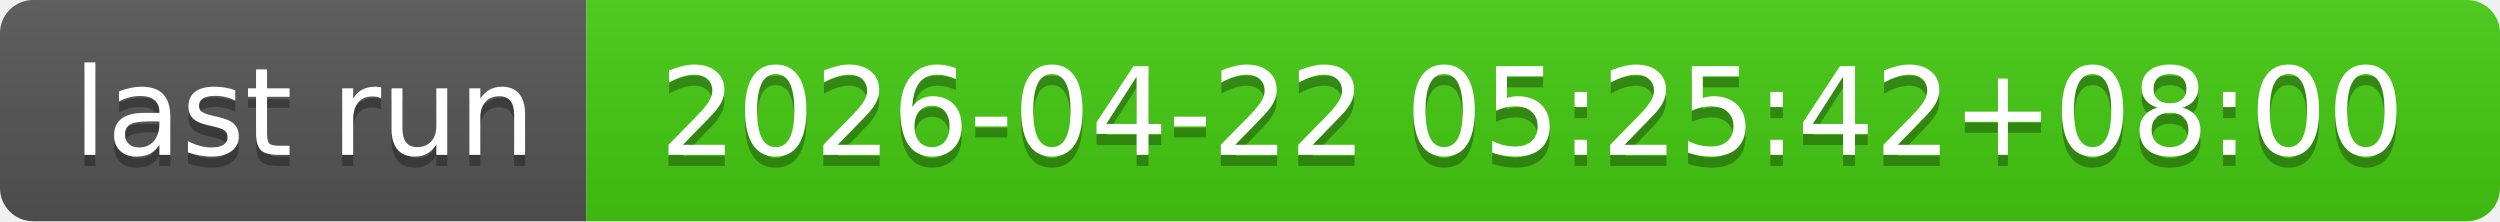
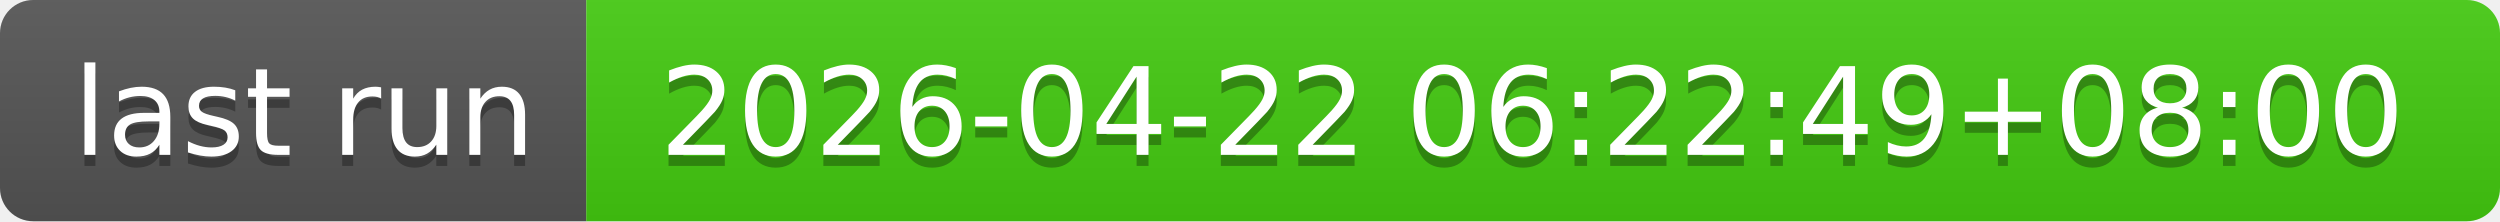
- <svg xmlns="http://www.w3.org/2000/svg" width="226" height="20" role="img" aria-label="last run: 2026-04-22 05:25:42+08:00">
+ <svg xmlns="http://www.w3.org/2000/svg" width="226" height="20" role="img" aria-label="last run: 2026-04-22 06:22:49+08:00">
  <linearGradient id="s" x2="0" y2="100%">
    <stop offset="0" stop-color="#bbb" stop-opacity=".1" />
    <stop offset="1" stop-opacity=".1" />
  </linearGradient>
  <clipPath id="r">
    <rect width="226" height="20" rx="3" fill="#fff" />
  </clipPath>
  <g clip-path="url(#r)">
    <rect width="53" height="20" fill="#555" />
    <rect x="53" width="173" height="20" fill="#4c1" />
    <rect width="226" height="20" fill="url(#s)" />
  </g>
  <g fill="#fff" text-anchor="middle" font-family="Verdana,Geneva,DejaVu Sans,sans-serif" text-rendering="geometricPrecision" font-size="110">
    <text aria-hidden="true" x="275" y="150" fill="#010101" fill-opacity=".3" transform="scale(.1)" textLength="430">last run</text>
    <text x="275" y="140" transform="scale(.1)" fill="#fff" textLength="430">last run</text>
-     <text aria-hidden="true" x="1385" y="150" fill="#010101" fill-opacity=".3" transform="scale(.1)" textLength="1630">2026-04-22 05:25:42+08:00</text>
-     <text x="1385" y="140" transform="scale(.1)" fill="#fff" textLength="1630">2026-04-22 05:25:42+08:00</text>
+     <text aria-hidden="true" x="1385" y="150" fill="#010101" fill-opacity=".3" transform="scale(.1)" textLength="1630">2026-04-22 06:22:49+08:00</text>
+     <text x="1385" y="140" transform="scale(.1)" fill="#fff" textLength="1630">2026-04-22 06:22:49+08:00</text>
  </g>
</svg>
